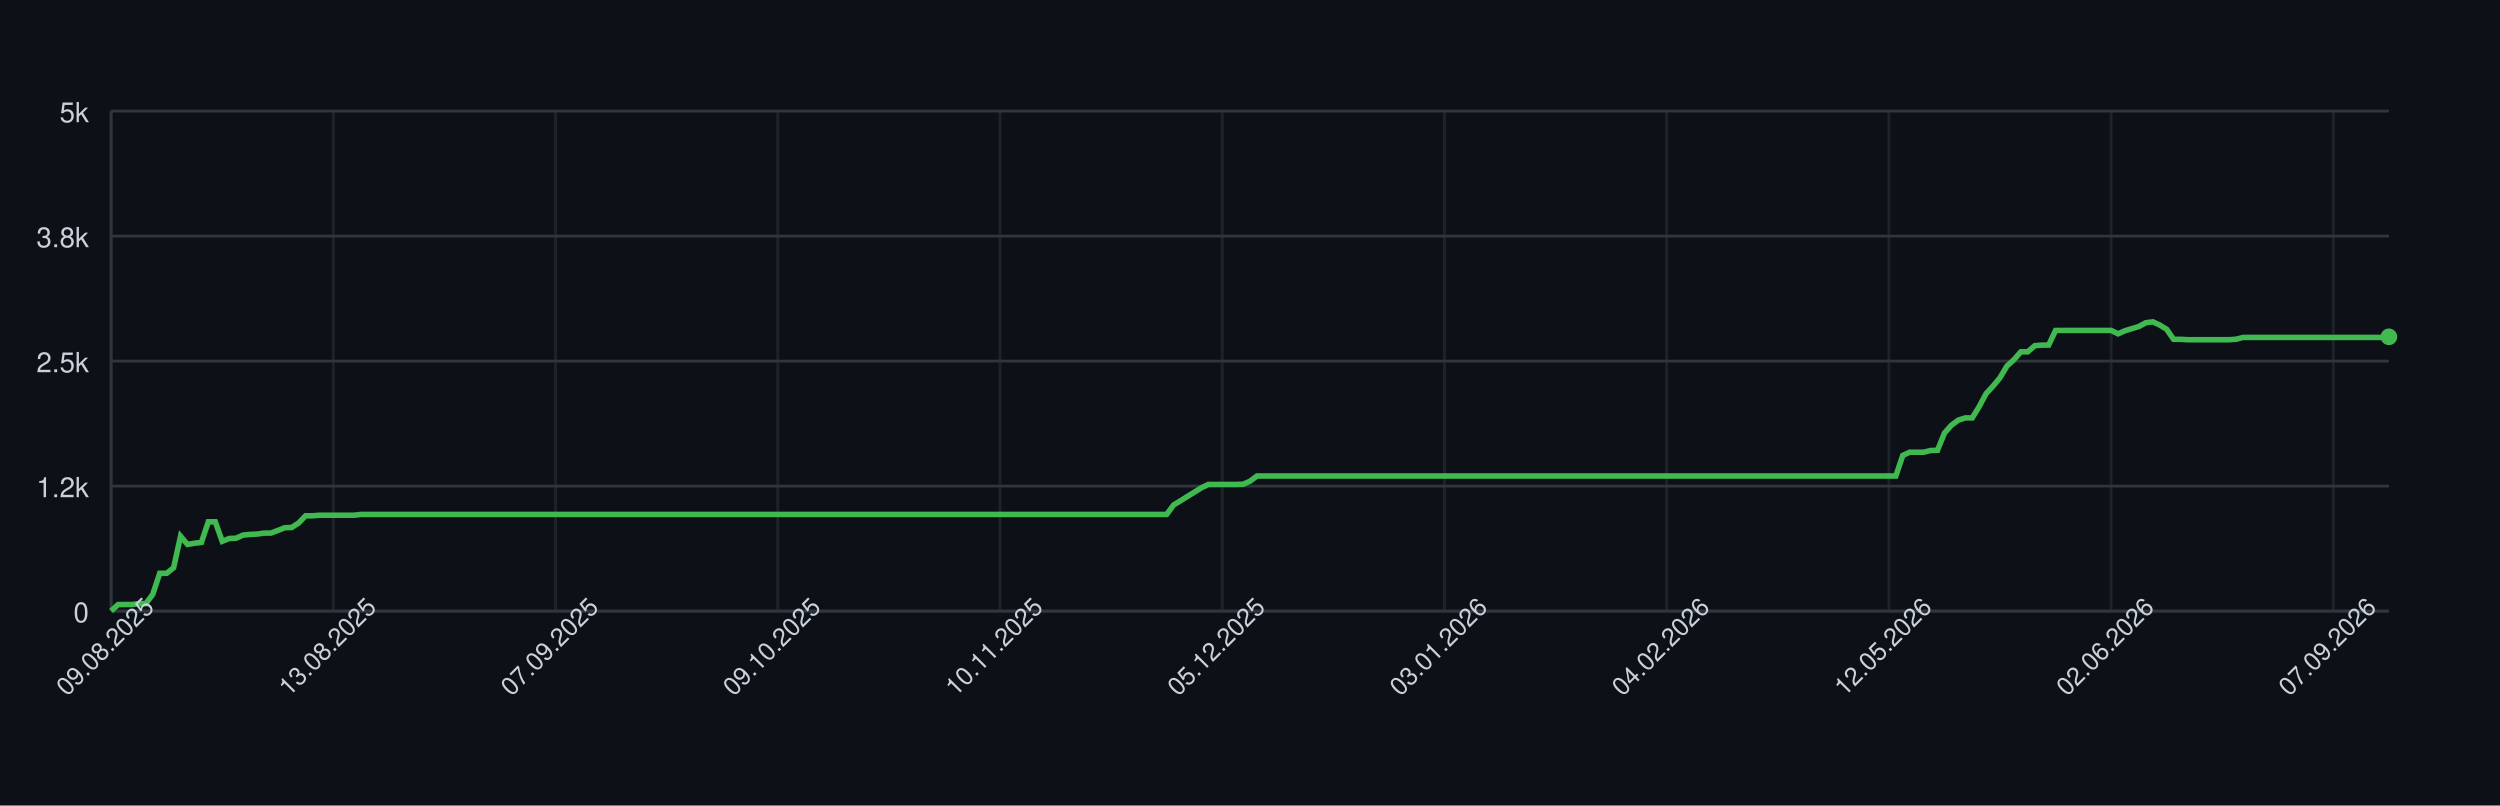
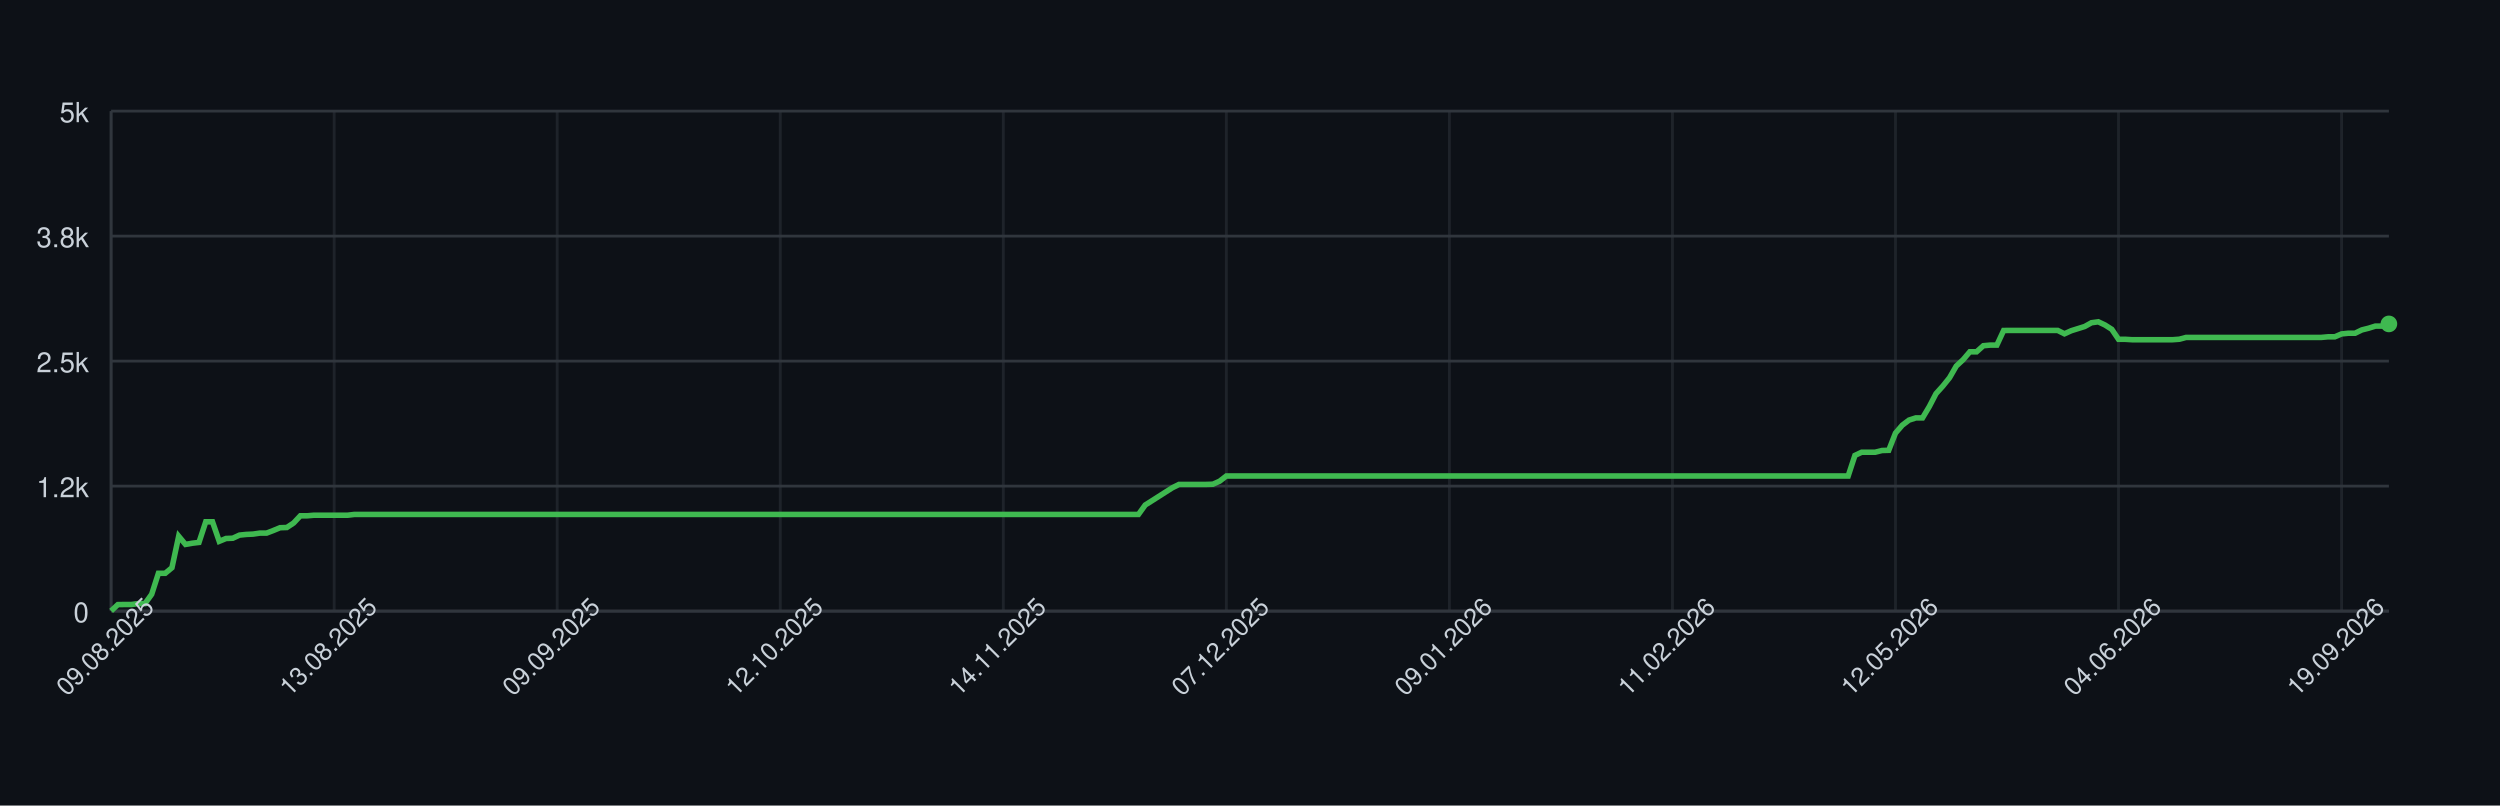
<svg xmlns="http://www.w3.org/2000/svg" width="900" height="290" style="font-family: -apple-system, BlinkMacSystemFont, 'Segoe UI', Helvetica, Arial, sans-serif;">
  <rect width="100%" height="100%" fill="#0d1117" />
  <g>
    <line x1="40" y1="220.00" x2="860" y2="220.00" stroke="#30363d" />
    <text x="32" y="224.00" font-size="10" fill="#c9d1d9" text-anchor="end">0</text>
    <line x1="40" y1="175.00" x2="860" y2="175.00" stroke="#30363d" />
    <text x="32" y="179.00" font-size="10" fill="#c9d1d9" text-anchor="end">1.2k</text>
    <line x1="40" y1="130.00" x2="860" y2="130.00" stroke="#30363d" />
    <text x="32" y="134.00" font-size="10" fill="#c9d1d9" text-anchor="end">2.5k</text>
    <line x1="40" y1="85.00" x2="860" y2="85.00" stroke="#30363d" />
    <text x="32" y="89.00" font-size="10" fill="#c9d1d9" text-anchor="end">3.8k</text>
    <line x1="40" y1="40.00" x2="860" y2="40.00" stroke="#30363d" />
    <text x="32" y="44.00" font-size="10" fill="#c9d1d9" text-anchor="end">5k</text>
    <line x1="40.00" y1="40" x2="40.00" y2="220" stroke="#30363d" opacity="0.5" />
-     <line x1="120.00" y1="40" x2="120.00" y2="220" stroke="#30363d" opacity="0.5" />
-     <line x1="200.00" y1="40" x2="200.00" y2="220" stroke="#30363d" opacity="0.5" />
-     <line x1="280.00" y1="40" x2="280.00" y2="220" stroke="#30363d" opacity="0.5" />
-     <line x1="360.00" y1="40" x2="360.00" y2="220" stroke="#30363d" opacity="0.5" />
-     <line x1="440.00" y1="40" x2="440.00" y2="220" stroke="#30363d" opacity="0.5" />
-     <line x1="520.00" y1="40" x2="520.00" y2="220" stroke="#30363d" opacity="0.5" />
-     <line x1="600.00" y1="40" x2="600.00" y2="220" stroke="#30363d" opacity="0.5" />
-     <line x1="680.00" y1="40" x2="680.00" y2="220" stroke="#30363d" opacity="0.5" />
-     <line x1="760.00" y1="40" x2="760.00" y2="220" stroke="#30363d" opacity="0.5" />
-     <line x1="840.00" y1="40" x2="840.00" y2="220" stroke="#30363d" opacity="0.5" />
+     <line x1="120.30" y1="40" x2="120.30" y2="220" stroke="#30363d" opacity="0.5" />
+     <line x1="200.59" y1="40" x2="200.59" y2="220" stroke="#30363d" opacity="0.5" />
+     <line x1="280.89" y1="40" x2="280.89" y2="220" stroke="#30363d" opacity="0.5" />
+     <line x1="361.19" y1="40" x2="361.19" y2="220" stroke="#30363d" opacity="0.5" />
+     <line x1="441.48" y1="40" x2="441.48" y2="220" stroke="#30363d" opacity="0.5" />
+     <line x1="521.78" y1="40" x2="521.78" y2="220" stroke="#30363d" opacity="0.5" />
+     <line x1="602.08" y1="40" x2="602.08" y2="220" stroke="#30363d" opacity="0.5" />
+     <line x1="682.37" y1="40" x2="682.37" y2="220" stroke="#30363d" opacity="0.5" />
+     <line x1="762.67" y1="40" x2="762.67" y2="220" stroke="#30363d" opacity="0.5" />
+     <line x1="842.97" y1="40" x2="842.97" y2="220" stroke="#30363d" opacity="0.5" />
    <line x1="40" y1="220" x2="860" y2="220" stroke="#30363d" />
    <line x1="40" y1="40" x2="40" y2="220" stroke="#30363d" />
-     <path d="M 40.00 219.93 L 42.50 217.66 L 45.00 217.62 L 47.50 217.62 L 50.00 217.30 L 52.50 217.30 L 55.00 213.95 L 57.50 206.39 L 60.00 206.39 L 62.50 204.38 L 65.00 193.04 L 67.50 195.99 L 70.00 195.56 L 72.50 195.27 L 75.00 187.85 L 77.50 187.85 L 80.00 194.87 L 82.50 193.86 L 85.00 193.76 L 87.50 192.64 L 90.00 192.39 L 92.50 192.28 L 95.00 191.92 L 97.50 191.92 L 100.00 190.98 L 102.50 189.98 L 105.00 189.90 L 107.50 188.28 L 110.00 185.69 L 112.50 185.69 L 115.00 185.48 L 117.50 185.48 L 120.00 185.48 L 122.50 185.48 L 125.00 185.48 L 127.50 185.48 L 130.00 185.19 L 132.50 185.19 L 135.00 185.19 L 137.50 185.19 L 140.00 185.19 L 142.50 185.19 L 145.00 185.19 L 147.50 185.19 L 150.00 185.19 L 152.50 185.19 L 155.00 185.19 L 157.50 185.19 L 160.00 185.19 L 162.50 185.19 L 165.00 185.19 L 167.50 185.19 L 170.00 185.19 L 172.50 185.19 L 175.00 185.19 L 177.50 185.19 L 180.00 185.19 L 182.50 185.19 L 185.00 185.19 L 187.50 185.19 L 190.00 185.19 L 192.50 185.19 L 195.00 185.19 L 197.50 185.19 L 200.00 185.19 L 202.50 185.19 L 205.00 185.19 L 207.50 185.19 L 210.00 185.19 L 212.50 185.19 L 215.00 185.19 L 217.50 185.19 L 220.00 185.19 L 222.50 185.19 L 225.00 185.19 L 227.50 185.19 L 230.00 185.19 L 232.50 185.19 L 235.00 185.19 L 237.50 185.19 L 240.00 185.19 L 242.50 185.19 L 245.00 185.19 L 247.50 185.19 L 250.00 185.19 L 252.50 185.19 L 255.00 185.19 L 257.50 185.19 L 260.00 185.19 L 262.50 185.19 L 265.00 185.19 L 267.50 185.19 L 270.00 185.19 L 272.50 185.19 L 275.00 185.19 L 277.50 185.19 L 280.00 185.19 L 282.50 185.19 L 285.00 185.19 L 287.50 185.19 L 290.00 185.19 L 292.50 185.19 L 295.00 185.19 L 297.50 185.19 L 300.00 185.19 L 302.50 185.19 L 305.00 185.19 L 307.50 185.19 L 310.00 185.19 L 312.50 185.19 L 315.00 185.19 L 317.50 185.19 L 320.00 185.19 L 322.50 185.19 L 325.00 185.19 L 327.50 185.19 L 330.00 185.19 L 332.50 185.19 L 335.00 185.19 L 337.50 185.19 L 340.00 185.19 L 342.50 185.19 L 345.00 185.19 L 347.50 185.19 L 350.00 185.19 L 352.50 185.19 L 355.00 185.19 L 357.50 185.19 L 360.00 185.19 L 362.50 185.19 L 365.00 185.19 L 367.50 185.19 L 370.00 185.19 L 372.50 185.19 L 375.00 185.19 L 377.50 185.19 L 380.00 185.19 L 382.50 185.19 L 385.00 185.19 L 387.50 185.19 L 390.00 185.19 L 392.50 185.19 L 395.00 185.19 L 397.50 185.19 L 400.00 185.19 L 402.50 185.19 L 405.00 185.19 L 407.50 185.19 L 410.00 185.19 L 412.50 185.19 L 415.00 185.19 L 417.50 185.19 L 420.00 185.19 L 422.50 181.80 L 425.00 180.26 L 427.50 178.71 L 430.00 177.16 L 432.50 175.61 L 435.00 174.39 L 437.50 174.39 L 440.00 174.39 L 442.50 174.39 L 445.00 174.39 L 447.50 174.32 L 450.00 173.24 L 452.50 171.36 L 455.00 171.36 L 457.50 171.36 L 460.00 171.36 L 462.50 171.36 L 465.00 171.36 L 467.50 171.36 L 470.00 171.36 L 472.50 171.36 L 475.00 171.36 L 477.50 171.36 L 480.00 171.36 L 482.50 171.36 L 485.00 171.36 L 487.50 171.36 L 490.00 171.36 L 492.50 171.36 L 495.00 171.36 L 497.50 171.36 L 500.00 171.36 L 502.50 171.36 L 505.00 171.36 L 507.50 171.36 L 510.00 171.36 L 512.50 171.36 L 515.00 171.36 L 517.50 171.36 L 520.00 171.36 L 522.50 171.36 L 525.00 171.36 L 527.50 171.36 L 530.00 171.36 L 532.50 171.36 L 535.00 171.36 L 537.50 171.36 L 540.00 171.36 L 542.50 171.36 L 545.00 171.36 L 547.50 171.36 L 550.00 171.36 L 552.50 171.36 L 555.00 171.36 L 557.50 171.36 L 560.00 171.36 L 562.50 171.36 L 565.00 171.36 L 567.50 171.36 L 570.00 171.36 L 572.50 171.36 L 575.00 171.36 L 577.50 171.36 L 580.00 171.36 L 582.50 171.36 L 585.00 171.36 L 587.50 171.36 L 590.00 171.36 L 592.50 171.36 L 595.00 171.36 L 597.50 171.36 L 600.00 171.36 L 602.50 171.36 L 605.00 171.36 L 607.50 171.36 L 610.00 171.36 L 612.50 171.36 L 615.00 171.36 L 617.50 171.36 L 620.00 171.36 L 622.50 171.36 L 625.00 171.36 L 627.50 171.36 L 630.00 171.36 L 632.50 171.36 L 635.00 171.36 L 637.50 171.36 L 640.00 171.36 L 642.50 171.36 L 645.00 171.36 L 647.50 171.36 L 650.00 171.36 L 652.50 171.36 L 655.00 171.36 L 657.50 171.36 L 660.00 171.36 L 662.50 171.36 L 665.00 171.36 L 667.50 171.36 L 670.00 171.36 L 672.50 171.36 L 675.00 171.36 L 677.50 171.36 L 680.00 171.36 L 682.50 171.36 L 685.00 163.95 L 687.50 162.80 L 690.00 162.80 L 692.50 162.80 L 695.00 162.18 L 697.50 162.11 L 700.00 155.92 L 702.50 153.08 L 705.00 151.24 L 707.50 150.45 L 710.00 150.45 L 712.50 146.38 L 715.00 141.70 L 717.50 139.00 L 720.00 135.98 L 722.50 131.76 L 725.00 129.50 L 727.50 126.65 L 730.00 126.65 L 732.50 124.46 L 735.00 124.24 L 737.50 124.24 L 740.00 118.98 L 742.50 118.95 L 745.00 118.95 L 747.50 118.95 L 750.00 118.95 L 752.50 118.95 L 755.00 118.95 L 757.50 118.95 L 760.00 118.95 L 762.50 120.17 L 765.00 119.06 L 767.50 118.30 L 770.00 117.54 L 772.50 116.18 L 775.00 115.85 L 777.50 117.00 L 780.00 118.55 L 782.50 122.15 L 785.00 122.15 L 787.50 122.30 L 790.00 122.30 L 792.50 122.30 L 795.00 122.30 L 797.50 122.30 L 800.00 122.30 L 802.50 122.30 L 805.00 122.12 L 807.50 121.47 L 810.00 121.47 L 812.50 121.47 L 815.00 121.47 L 817.50 121.47 L 820.00 121.47 L 822.50 121.47 L 825.00 121.47 L 827.50 121.47 L 830.00 121.47 L 832.50 121.47 L 835.00 121.47 L 837.50 121.47 L 840.00 121.47 L 842.50 121.47 L 845.00 121.47 L 847.50 121.47 L 850.00 121.47 L 852.50 121.47 L 855.00 121.47 L 857.50 121.47 L 860.00 121.25" fill="none" stroke="#3fb950" stroke-width="2" />
-     <circle cx="860.00" cy="121.25" r="3" fill="#3fb950" />
+     <path d="M 40.00 219.93 L 42.43 217.66 L 44.87 217.62 L 47.30 217.62 L 49.73 217.30 L 52.17 217.30 L 54.60 213.95 L 57.03 206.39 L 59.47 206.39 L 61.90 204.38 L 64.33 193.04 L 66.77 195.99 L 69.20 195.56 L 71.63 195.27 L 74.07 187.85 L 76.50 187.85 L 78.93 194.87 L 81.36 193.86 L 83.80 193.76 L 86.23 192.64 L 88.66 192.39 L 91.10 192.28 L 93.53 191.92 L 95.96 191.92 L 98.40 190.98 L 100.83 189.98 L 103.26 189.90 L 105.70 188.28 L 108.13 185.69 L 110.56 185.69 L 113.00 185.48 L 115.43 185.48 L 117.86 185.48 L 120.30 185.48 L 122.73 185.48 L 125.16 185.48 L 127.60 185.19 L 130.03 185.19 L 132.46 185.19 L 134.90 185.19 L 137.33 185.19 L 139.76 185.19 L 142.20 185.19 L 144.63 185.19 L 147.06 185.19 L 149.50 185.19 L 151.93 185.19 L 154.36 185.19 L 156.80 185.19 L 159.23 185.19 L 161.66 185.19 L 164.09 185.19 L 166.53 185.19 L 168.96 185.19 L 171.39 185.19 L 173.83 185.19 L 176.26 185.19 L 178.69 185.19 L 181.13 185.19 L 183.56 185.19 L 185.99 185.19 L 188.43 185.19 L 190.86 185.19 L 193.29 185.19 L 195.73 185.19 L 198.16 185.19 L 200.59 185.19 L 203.03 185.19 L 205.46 185.19 L 207.89 185.19 L 210.33 185.19 L 212.76 185.19 L 215.19 185.19 L 217.63 185.19 L 220.06 185.19 L 222.49 185.19 L 224.93 185.19 L 227.36 185.19 L 229.79 185.19 L 232.23 185.19 L 234.66 185.19 L 237.09 185.19 L 239.53 185.19 L 241.96 185.19 L 244.39 185.19 L 246.82 185.19 L 249.26 185.19 L 251.69 185.19 L 254.12 185.19 L 256.56 185.19 L 258.99 185.19 L 261.42 185.19 L 263.86 185.19 L 266.29 185.19 L 268.72 185.19 L 271.16 185.19 L 273.59 185.19 L 276.02 185.19 L 278.46 185.19 L 280.89 185.19 L 283.32 185.19 L 285.76 185.19 L 288.19 185.19 L 290.62 185.19 L 293.06 185.19 L 295.49 185.19 L 297.92 185.19 L 300.36 185.19 L 302.79 185.19 L 305.22 185.19 L 307.66 185.19 L 310.09 185.19 L 312.52 185.19 L 314.96 185.19 L 317.39 185.19 L 319.82 185.19 L 322.26 185.19 L 324.69 185.19 L 327.12 185.19 L 329.55 185.19 L 331.99 185.19 L 334.42 185.19 L 336.85 185.19 L 339.29 185.19 L 341.72 185.19 L 344.15 185.19 L 346.59 185.19 L 349.02 185.19 L 351.45 185.19 L 353.89 185.19 L 356.32 185.19 L 358.75 185.19 L 361.19 185.19 L 363.62 185.19 L 366.05 185.19 L 368.49 185.19 L 370.92 185.19 L 373.35 185.19 L 375.79 185.19 L 378.22 185.19 L 380.65 185.19 L 383.09 185.19 L 385.52 185.19 L 387.95 185.19 L 390.39 185.19 L 392.82 185.19 L 395.25 185.19 L 397.69 185.19 L 400.12 185.19 L 402.55 185.19 L 404.99 185.19 L 407.42 185.19 L 409.85 185.19 L 412.28 181.80 L 414.72 180.26 L 417.15 178.71 L 419.58 177.16 L 422.02 175.61 L 424.45 174.39 L 426.88 174.39 L 429.32 174.39 L 431.75 174.39 L 434.18 174.39 L 436.62 174.32 L 439.05 173.24 L 441.48 171.36 L 443.92 171.36 L 446.35 171.36 L 448.78 171.36 L 451.22 171.36 L 453.65 171.36 L 456.08 171.36 L 458.52 171.36 L 460.95 171.36 L 463.38 171.36 L 465.82 171.36 L 468.25 171.36 L 470.68 171.36 L 473.12 171.36 L 475.55 171.36 L 477.98 171.36 L 480.42 171.36 L 482.85 171.36 L 485.28 171.36 L 487.72 171.36 L 490.15 171.36 L 492.58 171.36 L 495.01 171.36 L 497.45 171.36 L 499.88 171.36 L 502.31 171.36 L 504.75 171.36 L 507.18 171.36 L 509.61 171.36 L 512.05 171.36 L 514.48 171.36 L 516.91 171.36 L 519.35 171.36 L 521.78 171.36 L 524.21 171.36 L 526.65 171.36 L 529.08 171.36 L 531.51 171.36 L 533.95 171.36 L 536.38 171.36 L 538.81 171.36 L 541.25 171.36 L 543.68 171.36 L 546.11 171.36 L 548.55 171.36 L 550.98 171.36 L 553.41 171.36 L 555.85 171.36 L 558.28 171.36 L 560.71 171.36 L 563.15 171.36 L 565.58 171.36 L 568.01 171.36 L 570.45 171.36 L 572.88 171.36 L 575.31 171.36 L 577.74 171.36 L 580.18 171.36 L 582.61 171.36 L 585.04 171.36 L 587.48 171.36 L 589.91 171.36 L 592.34 171.36 L 594.78 171.36 L 597.21 171.36 L 599.64 171.36 L 602.08 171.36 L 604.51 171.36 L 606.94 171.36 L 609.38 171.36 L 611.81 171.36 L 614.24 171.36 L 616.68 171.36 L 619.11 171.36 L 621.54 171.36 L 623.98 171.36 L 626.41 171.36 L 628.84 171.36 L 631.28 171.36 L 633.71 171.36 L 636.14 171.36 L 638.58 171.36 L 641.01 171.36 L 643.44 171.36 L 645.88 171.36 L 648.31 171.36 L 650.74 171.36 L 653.18 171.36 L 655.61 171.36 L 658.04 171.36 L 660.47 171.36 L 662.91 171.36 L 665.34 171.36 L 667.77 163.95 L 670.21 162.80 L 672.64 162.80 L 675.07 162.80 L 677.51 162.18 L 679.94 162.11 L 682.37 155.92 L 684.81 153.08 L 687.24 151.24 L 689.67 150.45 L 692.11 150.45 L 694.54 146.38 L 696.97 141.70 L 699.41 139.00 L 701.84 135.98 L 704.27 131.76 L 706.71 129.50 L 709.14 126.65 L 711.57 126.65 L 714.01 124.46 L 716.44 124.24 L 718.87 124.24 L 721.31 118.98 L 723.74 118.95 L 726.17 118.95 L 728.61 118.95 L 731.04 118.95 L 733.47 118.95 L 735.91 118.95 L 738.34 118.95 L 740.77 118.95 L 743.20 120.17 L 745.64 119.06 L 748.07 118.30 L 750.50 117.54 L 752.94 116.18 L 755.37 115.85 L 757.80 117.00 L 760.24 118.55 L 762.67 122.15 L 765.10 122.15 L 767.54 122.30 L 769.97 122.30 L 772.40 122.30 L 774.84 122.30 L 777.27 122.30 L 779.70 122.30 L 782.14 122.30 L 784.57 122.12 L 787.00 121.47 L 789.44 121.47 L 791.87 121.47 L 794.30 121.47 L 796.74 121.47 L 799.17 121.47 L 801.60 121.47 L 804.04 121.47 L 806.47 121.47 L 808.90 121.47 L 811.34 121.47 L 813.77 121.47 L 816.20 121.47 L 818.64 121.47 L 821.07 121.47 L 823.50 121.47 L 825.93 121.47 L 828.37 121.47 L 830.80 121.47 L 833.23 121.47 L 835.67 121.47 L 838.10 121.25 L 840.53 121.25 L 842.97 120.21 L 845.40 119.96 L 847.83 119.96 L 850.27 118.77 L 852.70 118.16 L 855.13 117.40 L 857.57 117.40 L 860.00 116.61" fill="none" stroke="#3fb950" stroke-width="2" />
+     <circle cx="860.00" cy="116.61" r="3" fill="#3fb950" />
    <text x="40.00" y="235.00" font-size="9" fill="#c9d1d9" text-anchor="middle" transform="rotate(-45 40.00 235.00)">09.08.2025</text>
-     <text x="120.00" y="235.00" font-size="9" fill="#c9d1d9" text-anchor="middle" transform="rotate(-45 120.00 235.00)">13.08.2025</text>
-     <text x="200.00" y="235.00" font-size="9" fill="#c9d1d9" text-anchor="middle" transform="rotate(-45 200.00 235.00)">07.09.2025</text>
-     <text x="280.00" y="235.00" font-size="9" fill="#c9d1d9" text-anchor="middle" transform="rotate(-45 280.00 235.00)">09.10.2025</text>
-     <text x="360.00" y="235.00" font-size="9" fill="#c9d1d9" text-anchor="middle" transform="rotate(-45 360.00 235.00)">10.11.2025</text>
-     <text x="440.00" y="235.00" font-size="9" fill="#c9d1d9" text-anchor="middle" transform="rotate(-45 440.00 235.00)">05.12.2025</text>
-     <text x="520.00" y="235.00" font-size="9" fill="#c9d1d9" text-anchor="middle" transform="rotate(-45 520.00 235.00)">03.01.2026</text>
-     <text x="600.00" y="235.00" font-size="9" fill="#c9d1d9" text-anchor="middle" transform="rotate(-45 600.00 235.00)">04.02.2026</text>
-     <text x="680.00" y="235.00" font-size="9" fill="#c9d1d9" text-anchor="middle" transform="rotate(-45 680.00 235.00)">12.05.2026</text>
-     <text x="760.00" y="235.00" font-size="9" fill="#c9d1d9" text-anchor="middle" transform="rotate(-45 760.00 235.00)">02.06.2026</text>
-     <text x="840.00" y="235.00" font-size="9" fill="#c9d1d9" text-anchor="middle" transform="rotate(-45 840.00 235.00)">07.09.2026</text>
+     <text x="120.30" y="235.00" font-size="9" fill="#c9d1d9" text-anchor="middle" transform="rotate(-45 120.30 235.00)">13.08.2025</text>
+     <text x="200.59" y="235.00" font-size="9" fill="#c9d1d9" text-anchor="middle" transform="rotate(-45 200.59 235.00)">09.09.2025</text>
+     <text x="280.89" y="235.00" font-size="9" fill="#c9d1d9" text-anchor="middle" transform="rotate(-45 280.89 235.00)">12.10.2025</text>
+     <text x="361.19" y="235.00" font-size="9" fill="#c9d1d9" text-anchor="middle" transform="rotate(-45 361.19 235.00)">14.11.2025</text>
+     <text x="441.48" y="235.00" font-size="9" fill="#c9d1d9" text-anchor="middle" transform="rotate(-45 441.48 235.00)">07.12.2025</text>
+     <text x="521.78" y="235.00" font-size="9" fill="#c9d1d9" text-anchor="middle" transform="rotate(-45 521.78 235.00)">09.01.2026</text>
+     <text x="602.08" y="235.00" font-size="9" fill="#c9d1d9" text-anchor="middle" transform="rotate(-45 602.08 235.00)">11.02.2026</text>
+     <text x="682.37" y="235.00" font-size="9" fill="#c9d1d9" text-anchor="middle" transform="rotate(-45 682.37 235.00)">12.05.2026</text>
+     <text x="762.67" y="235.00" font-size="9" fill="#c9d1d9" text-anchor="middle" transform="rotate(-45 762.67 235.00)">04.06.2026</text>
+     <text x="842.97" y="235.00" font-size="9" fill="#c9d1d9" text-anchor="middle" transform="rotate(-45 842.97 235.00)">19.09.2026</text>
  </g>
</svg>
